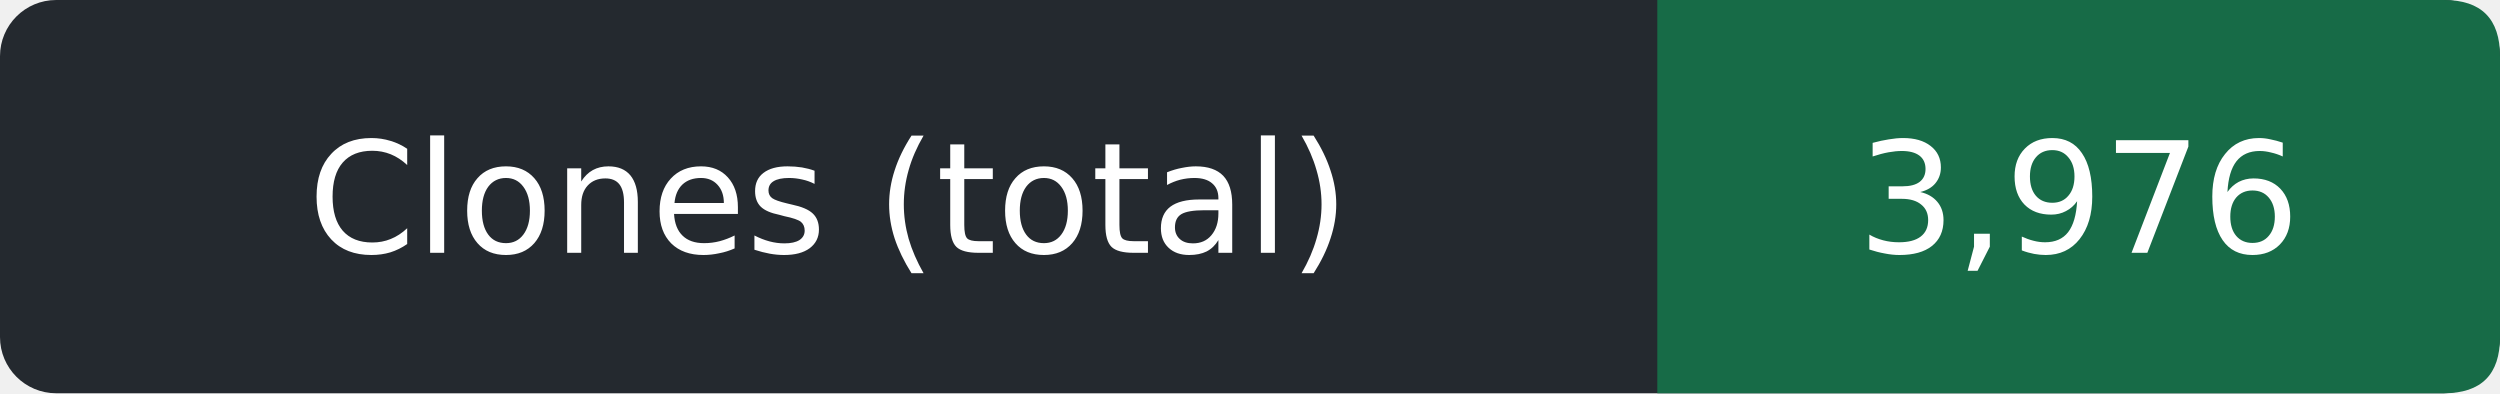
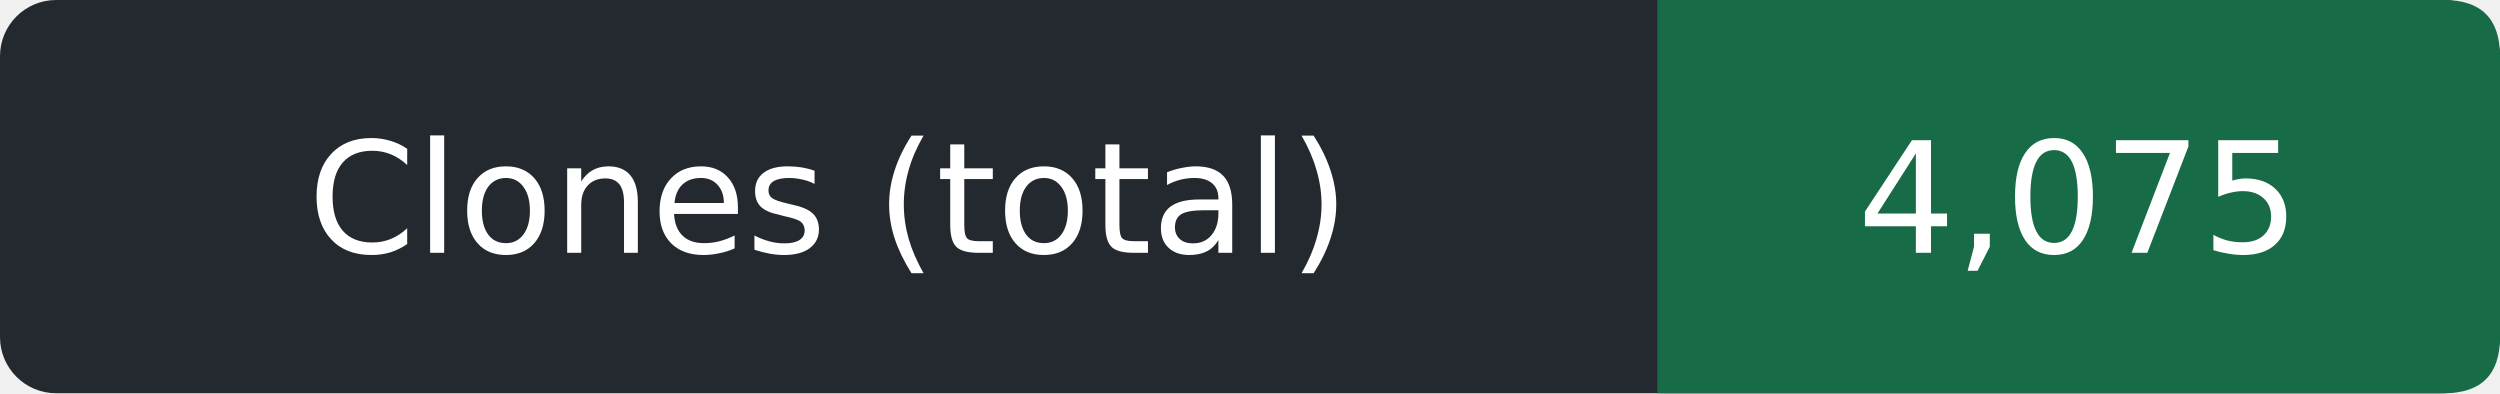
- <svg xmlns="http://www.w3.org/2000/svg" width="178" height="28" role="img" aria-label="Clones (total): 3,976">
+ <svg xmlns="http://www.w3.org/2000/svg" width="178" height="28" role="img" aria-label="Clones (total): 4,075">
  <rect width="178" height="28" rx="4" fill="#24292f" />
  <path d="M118 0h56q4 0 4 4v20q0 4-4 4h-56z" fill="#176b47" />
  <g fill="#fff" text-anchor="middle" font-family="Verdana,DejaVu Sans,sans-serif" font-size="11">
    <text x="59.0" y="18">Clones (total)</text>
-     <text x="148.0" y="18">3,976</text>
+     <text x="148.0" y="18">4,075</text>
  </g>
</svg>
